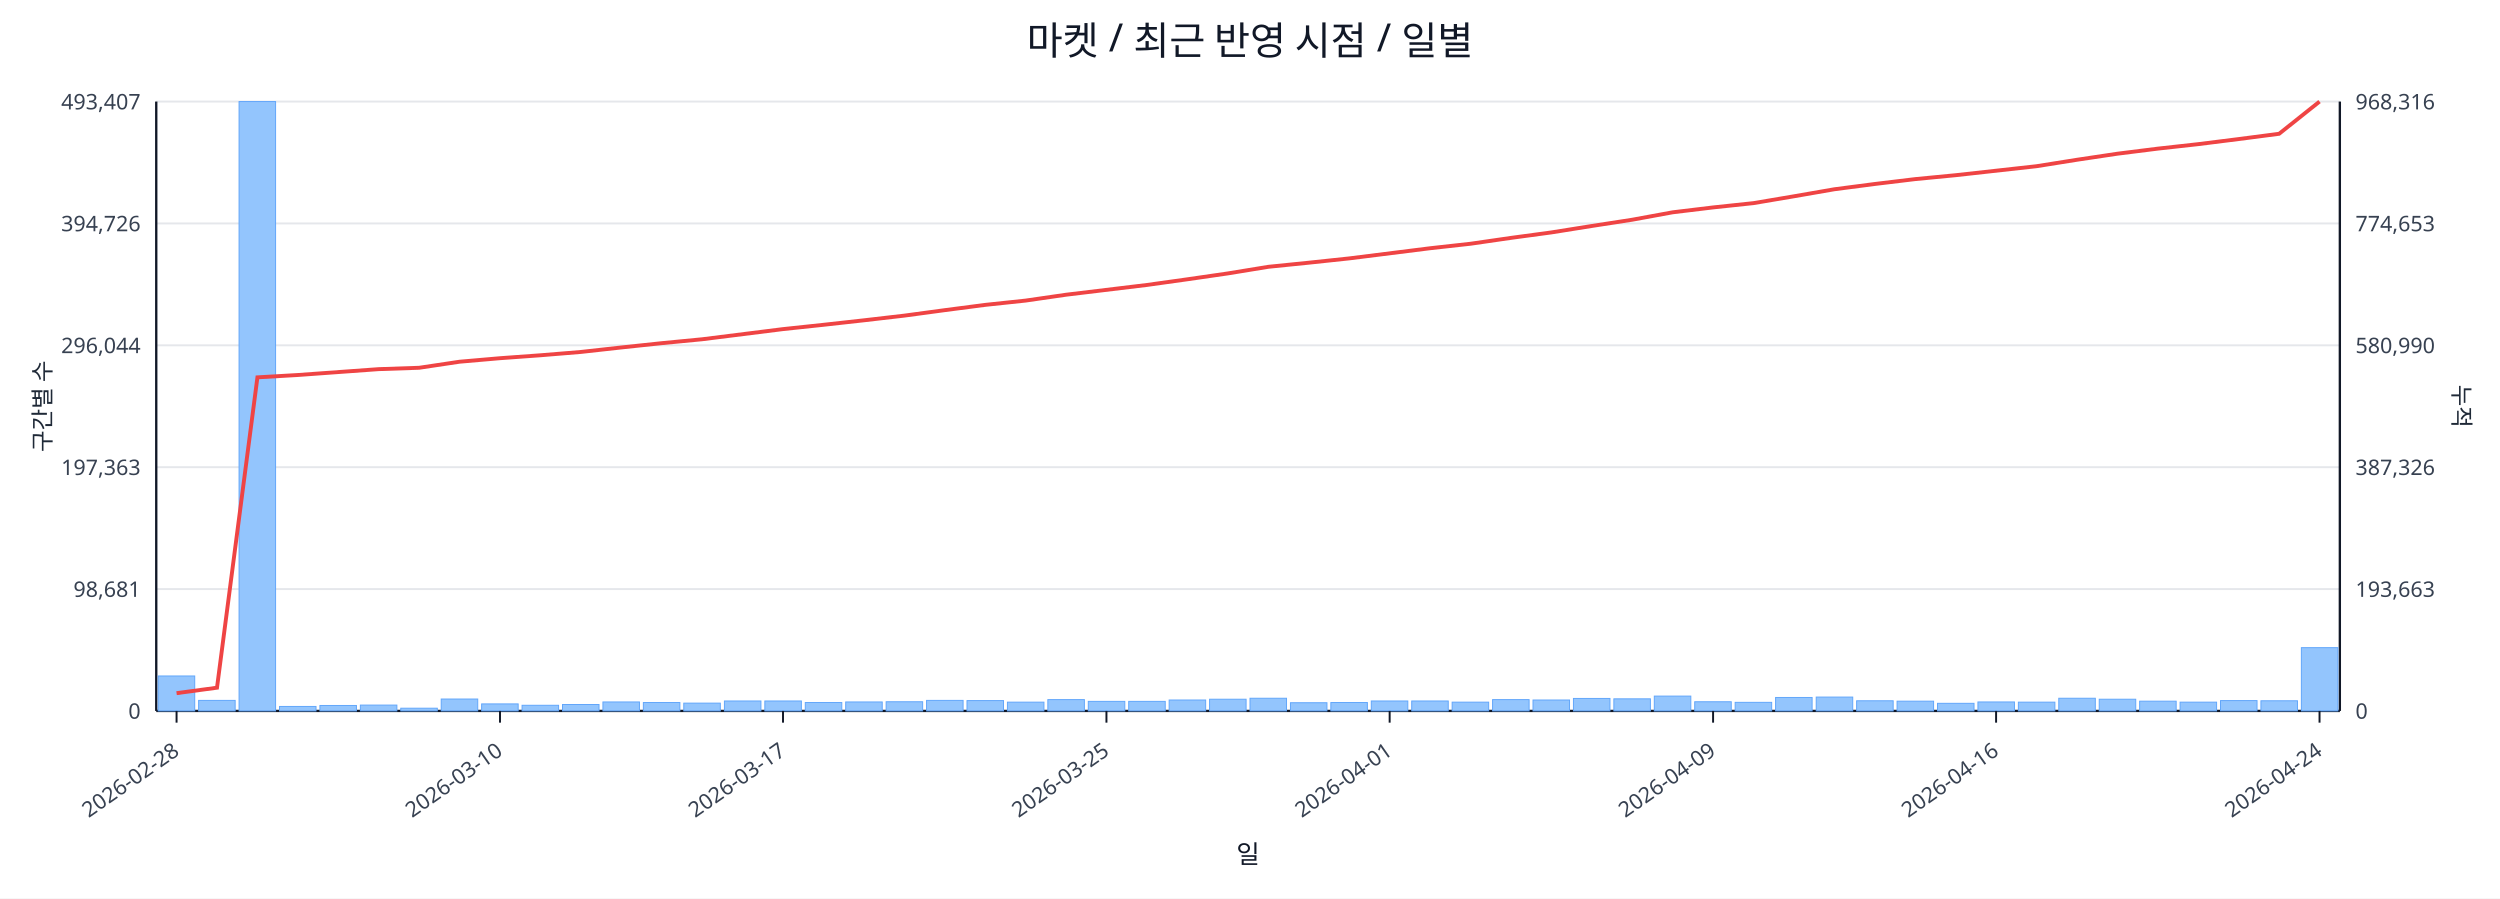
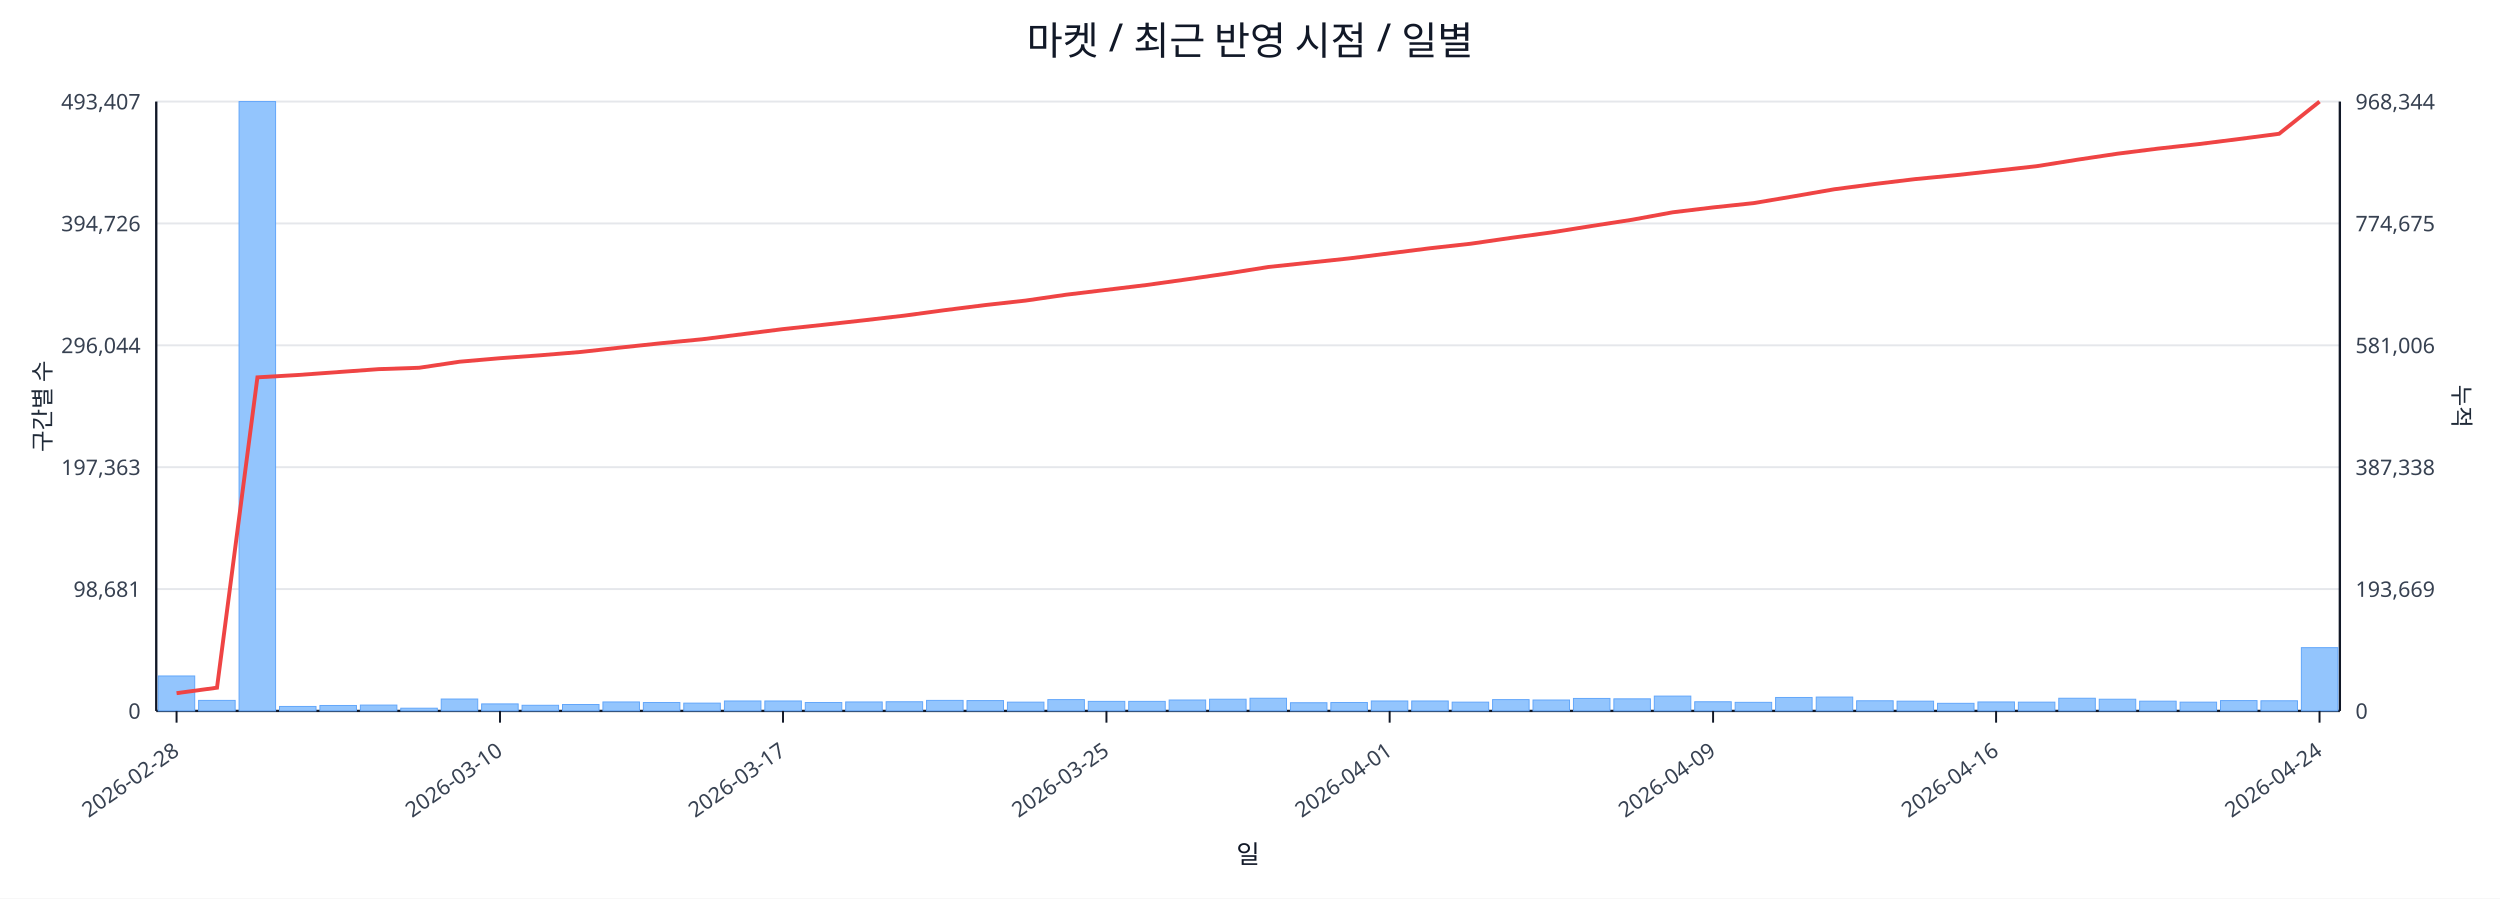
<svg xmlns="http://www.w3.org/2000/svg" width="1280" height="460" viewBox="0 0 1280 460">
  <rect x="0" y="0" width="100%" height="100%" fill="#ffffff" />
  <text x="640.0" y="28" font-size="20" text-anchor="middle" font-family="sans-serif" fill="#111827">마켓 / 최근 반영 시점 / 일별</text>
  <line x1="80.0" y1="52.0" x2="1198.0" y2="52.0" stroke="#e5e7eb" stroke-width="1" />
  <text x="72.0" y="56.0" font-size="11" text-anchor="end" font-family="sans-serif" fill="#374151">493,407</text>
-   <text x="1206.0" y="56.0" font-size="11" text-anchor="start" font-family="sans-serif" fill="#374151">968,316</text>
+   <text x="1206.0" y="56.0" font-size="11" text-anchor="start" font-family="sans-serif" fill="#374151">968,344</text>
  <line x1="80.0" y1="114.4" x2="1198.0" y2="114.4" stroke="#e5e7eb" stroke-width="1" />
  <text x="72.0" y="118.4" font-size="11" text-anchor="end" font-family="sans-serif" fill="#374151">394,726</text>
-   <text x="1206.0" y="118.4" font-size="11" text-anchor="start" font-family="sans-serif" fill="#374151">774,653</text>
+   <text x="1206.0" y="118.4" font-size="11" text-anchor="start" font-family="sans-serif" fill="#374151">774,675</text>
  <line x1="80.0" y1="176.8" x2="1198.0" y2="176.8" stroke="#e5e7eb" stroke-width="1" />
  <text x="72.0" y="180.8" font-size="11" text-anchor="end" font-family="sans-serif" fill="#374151">296,044</text>
-   <text x="1206.0" y="180.8" font-size="11" text-anchor="start" font-family="sans-serif" fill="#374151">580,990</text>
+   <text x="1206.0" y="180.8" font-size="11" text-anchor="start" font-family="sans-serif" fill="#374151">581,006</text>
  <line x1="80.0" y1="239.2" x2="1198.0" y2="239.2" stroke="#e5e7eb" stroke-width="1" />
  <text x="72.0" y="243.2" font-size="11" text-anchor="end" font-family="sans-serif" fill="#374151">197,363</text>
-   <text x="1206.0" y="243.2" font-size="11" text-anchor="start" font-family="sans-serif" fill="#374151">387,326</text>
+   <text x="1206.0" y="243.2" font-size="11" text-anchor="start" font-family="sans-serif" fill="#374151">387,338</text>
  <line x1="80.0" y1="301.6" x2="1198.0" y2="301.6" stroke="#e5e7eb" stroke-width="1" />
  <text x="72.0" y="305.6" font-size="11" text-anchor="end" font-family="sans-serif" fill="#374151">98,681</text>
-   <text x="1206.0" y="305.6" font-size="11" text-anchor="start" font-family="sans-serif" fill="#374151">193,663</text>
+   <text x="1206.0" y="305.6" font-size="11" text-anchor="start" font-family="sans-serif" fill="#374151">193,669</text>
  <line x1="80.0" y1="364.0" x2="1198.0" y2="364.0" stroke="#e5e7eb" stroke-width="1" />
  <text x="72.0" y="368.0" font-size="11" text-anchor="end" font-family="sans-serif" fill="#374151">0</text>
  <text x="1206.0" y="368.0" font-size="11" text-anchor="start" font-family="sans-serif" fill="#374151">0</text>
  <line x1="80.0" y1="364.0" x2="1198.0" y2="364.0" stroke="#111827" stroke-width="1.2" />
  <line x1="80.0" y1="52.0" x2="80.0" y2="364.0" stroke="#111827" stroke-width="1.2" />
  <line x1="1198.0" y1="52.0" x2="1198.0" y2="364.0" stroke="#111827" stroke-width="1.2" />
  <rect x="81.0" y="346.1" width="18.7" height="17.9" fill="#93c5fd" stroke="#60a5fa" stroke-width="0.5" />
  <rect x="101.7" y="358.6" width="18.7" height="5.4" fill="#93c5fd" stroke="#60a5fa" stroke-width="0.5" />
  <rect x="122.4" y="52.0" width="18.7" height="312.0" fill="#93c5fd" stroke="#60a5fa" stroke-width="0.5" />
  <rect x="143.1" y="361.7" width="18.7" height="2.3" fill="#93c5fd" stroke="#60a5fa" stroke-width="0.5" />
  <rect x="163.8" y="361.2" width="18.7" height="2.8" fill="#93c5fd" stroke="#60a5fa" stroke-width="0.5" />
  <rect x="184.5" y="361.0" width="18.7" height="3.0" fill="#93c5fd" stroke="#60a5fa" stroke-width="0.5" />
  <rect x="205.2" y="362.6" width="18.7" height="1.4" fill="#93c5fd" stroke="#60a5fa" stroke-width="0.5" />
  <rect x="225.9" y="357.9" width="18.7" height="6.1" fill="#93c5fd" stroke="#60a5fa" stroke-width="0.5" />
  <rect x="246.6" y="360.4" width="18.7" height="3.6" fill="#93c5fd" stroke="#60a5fa" stroke-width="0.5" />
  <rect x="267.3" y="361.1" width="18.7" height="2.9" fill="#93c5fd" stroke="#60a5fa" stroke-width="0.5" />
  <rect x="288.0" y="360.7" width="18.7" height="3.3" fill="#93c5fd" stroke="#60a5fa" stroke-width="0.5" />
  <rect x="308.7" y="359.4" width="18.7" height="4.6" fill="#93c5fd" stroke="#60a5fa" stroke-width="0.5" />
  <rect x="329.4" y="359.7" width="18.7" height="4.3" fill="#93c5fd" stroke="#60a5fa" stroke-width="0.5" />
  <rect x="350.1" y="360.0" width="18.7" height="4.0" fill="#93c5fd" stroke="#60a5fa" stroke-width="0.5" />
  <rect x="370.9" y="358.9" width="18.7" height="5.1" fill="#93c5fd" stroke="#60a5fa" stroke-width="0.5" />
  <rect x="391.6" y="358.9" width="18.7" height="5.1" fill="#93c5fd" stroke="#60a5fa" stroke-width="0.5" />
  <rect x="412.3" y="359.7" width="18.7" height="4.3" fill="#93c5fd" stroke="#60a5fa" stroke-width="0.5" />
  <rect x="433.0" y="359.4" width="18.7" height="4.6" fill="#93c5fd" stroke="#60a5fa" stroke-width="0.5" />
  <rect x="453.7" y="359.3" width="18.7" height="4.7" fill="#93c5fd" stroke="#60a5fa" stroke-width="0.5" />
  <rect x="474.4" y="358.6" width="18.7" height="5.4" fill="#93c5fd" stroke="#60a5fa" stroke-width="0.5" />
  <rect x="495.1" y="358.7" width="18.7" height="5.3" fill="#93c5fd" stroke="#60a5fa" stroke-width="0.5" />
  <rect x="515.8" y="359.5" width="18.7" height="4.5" fill="#93c5fd" stroke="#60a5fa" stroke-width="0.5" />
  <rect x="536.5" y="358.2" width="18.7" height="5.8" fill="#93c5fd" stroke="#60a5fa" stroke-width="0.5" />
  <rect x="557.2" y="359.1" width="18.7" height="4.9" fill="#93c5fd" stroke="#60a5fa" stroke-width="0.5" />
  <rect x="577.9" y="359.1" width="18.7" height="4.9" fill="#93c5fd" stroke="#60a5fa" stroke-width="0.5" />
  <rect x="598.6" y="358.4" width="18.7" height="5.6" fill="#93c5fd" stroke="#60a5fa" stroke-width="0.5" />
  <rect x="619.3" y="358.0" width="18.7" height="6.0" fill="#93c5fd" stroke="#60a5fa" stroke-width="0.5" />
  <rect x="640.0" y="357.5" width="18.7" height="6.5" fill="#93c5fd" stroke="#60a5fa" stroke-width="0.5" />
  <rect x="660.7" y="359.8" width="18.7" height="4.2" fill="#93c5fd" stroke="#60a5fa" stroke-width="0.5" />
  <rect x="681.4" y="359.7" width="18.7" height="4.3" fill="#93c5fd" stroke="#60a5fa" stroke-width="0.5" />
  <rect x="702.1" y="358.9" width="18.7" height="5.1" fill="#93c5fd" stroke="#60a5fa" stroke-width="0.5" />
  <rect x="722.8" y="358.9" width="18.7" height="5.1" fill="#93c5fd" stroke="#60a5fa" stroke-width="0.5" />
  <rect x="743.5" y="359.5" width="18.7" height="4.5" fill="#93c5fd" stroke="#60a5fa" stroke-width="0.5" />
  <rect x="764.2" y="358.2" width="18.7" height="5.8" fill="#93c5fd" stroke="#60a5fa" stroke-width="0.5" />
  <rect x="784.9" y="358.4" width="18.7" height="5.6" fill="#93c5fd" stroke="#60a5fa" stroke-width="0.5" />
  <rect x="805.6" y="357.6" width="18.7" height="6.4" fill="#93c5fd" stroke="#60a5fa" stroke-width="0.5" />
  <rect x="826.3" y="357.8" width="18.7" height="6.2" fill="#93c5fd" stroke="#60a5fa" stroke-width="0.5" />
  <rect x="847.0" y="356.4" width="18.7" height="7.6" fill="#93c5fd" stroke="#60a5fa" stroke-width="0.5" />
  <rect x="867.7" y="359.3" width="18.7" height="4.7" fill="#93c5fd" stroke="#60a5fa" stroke-width="0.5" />
  <rect x="888.4" y="359.6" width="18.7" height="4.4" fill="#93c5fd" stroke="#60a5fa" stroke-width="0.5" />
  <rect x="909.1" y="357.1" width="18.7" height="6.9" fill="#93c5fd" stroke="#60a5fa" stroke-width="0.5" />
  <rect x="929.9" y="356.9" width="18.7" height="7.1" fill="#93c5fd" stroke="#60a5fa" stroke-width="0.5" />
  <rect x="950.6" y="358.8" width="18.7" height="5.2" fill="#93c5fd" stroke="#60a5fa" stroke-width="0.5" />
  <rect x="971.3" y="359.0" width="18.7" height="5.0" fill="#93c5fd" stroke="#60a5fa" stroke-width="0.5" />
  <rect x="992.0" y="360.1" width="18.7" height="3.9" fill="#93c5fd" stroke="#60a5fa" stroke-width="0.5" />
  <rect x="1012.7" y="359.4" width="18.7" height="4.6" fill="#93c5fd" stroke="#60a5fa" stroke-width="0.5" />
  <rect x="1033.4" y="359.5" width="18.7" height="4.5" fill="#93c5fd" stroke="#60a5fa" stroke-width="0.5" />
  <rect x="1054.1" y="357.5" width="18.7" height="6.5" fill="#93c5fd" stroke="#60a5fa" stroke-width="0.5" />
  <rect x="1074.8" y="358.0" width="18.7" height="6.0" fill="#93c5fd" stroke="#60a5fa" stroke-width="0.5" />
  <rect x="1095.5" y="359.0" width="18.7" height="5.0" fill="#93c5fd" stroke="#60a5fa" stroke-width="0.5" />
  <rect x="1116.2" y="359.5" width="18.7" height="4.5" fill="#93c5fd" stroke="#60a5fa" stroke-width="0.5" />
  <rect x="1136.9" y="358.7" width="18.7" height="5.3" fill="#93c5fd" stroke="#60a5fa" stroke-width="0.5" />
  <rect x="1157.6" y="358.8" width="18.7" height="5.2" fill="#93c5fd" stroke="#60a5fa" stroke-width="0.5" />
  <rect x="1178.3" y="331.6" width="18.7" height="32.4" fill="#93c5fd" stroke="#60a5fa" stroke-width="0.5" />
-   <polyline fill="none" stroke="#ef4444" stroke-width="2" points="90.4,354.9 111.1,352.1 131.8,193.2 152.5,192.0 173.2,190.5 193.9,189.0 214.6,188.3 235.3,185.2 256.0,183.4 276.7,181.9 297.4,180.2 318.1,177.9 338.8,175.7 359.5,173.7 380.2,171.1 400.9,168.5 421.6,166.3 442.3,164.0 463.0,161.6 483.7,158.8 504.4,156.1 525.1,153.9 545.8,150.9 566.5,148.4 587.2,145.9 607.9,143.0 628.6,140.0 649.4,136.6 670.1,134.5 690.8,132.3 711.5,129.7 732.2,127.1 752.9,124.8 773.6,121.8 794.3,119.0 815.0,115.7 835.7,112.5 856.4,108.7 877.1,106.2 897.8,104.0 918.5,100.5 939.2,96.9 959.9,94.2 980.6,91.7 1001.3,89.7 1022.0,87.4 1042.7,85.1 1063.4,81.8 1084.1,78.7 1104.8,76.1 1125.5,73.8 1146.2,71.2 1166.9,68.5 1187.6,52.0" />
+   <polyline fill="none" stroke="#ef4444" stroke-width="2" points="90.4,354.9 111.1,352.1 131.8,193.2 152.5,192.0 173.2,190.5 193.9,189.0 214.6,188.3 235.3,185.2 256.0,183.4 276.7,181.9 297.4,180.2 318.1,177.9 338.8,175.7 359.5,173.7 380.2,171.1 400.9,168.5 421.6,166.3 442.3,164.0 463.0,161.6 483.7,158.8 504.4,156.2 525.1,153.9 545.8,150.9 566.5,148.4 587.2,145.9 607.9,143.0 628.6,140.0 649.4,136.7 670.1,134.5 690.8,132.3 711.5,129.7 732.2,127.1 752.9,124.8 773.6,121.8 794.3,119.0 815.0,115.7 835.7,112.5 856.4,108.7 877.1,106.2 897.8,104.0 918.5,100.5 939.2,96.9 959.9,94.2 980.6,91.7 1001.3,89.7 1022.0,87.4 1042.7,85.1 1063.4,81.8 1084.1,78.7 1104.8,76.1 1125.5,73.8 1146.2,71.2 1166.9,68.5 1187.6,52.0" />
  <line x1="90.4" y1="364.0" x2="90.4" y2="370.0" stroke="#111827" stroke-width="1" />
  <text x="92.4" y="386.0" font-size="11" text-anchor="end" transform="rotate(-35 92.4 386.0)" font-family="sans-serif" fill="#374151">2026-02-28</text>
  <line x1="256.0" y1="364.0" x2="256.0" y2="370.0" stroke="#111827" stroke-width="1" />
  <text x="258.0" y="386.0" font-size="11" text-anchor="end" transform="rotate(-35 258.0 386.0)" font-family="sans-serif" fill="#374151">2026-03-10</text>
  <line x1="400.9" y1="364.0" x2="400.9" y2="370.0" stroke="#111827" stroke-width="1" />
  <text x="402.9" y="386.0" font-size="11" text-anchor="end" transform="rotate(-35 402.9 386.0)" font-family="sans-serif" fill="#374151">2026-03-17</text>
  <line x1="566.5" y1="364.0" x2="566.5" y2="370.0" stroke="#111827" stroke-width="1" />
  <text x="568.5" y="386.0" font-size="11" text-anchor="end" transform="rotate(-35 568.5 386.0)" font-family="sans-serif" fill="#374151">2026-03-25</text>
  <line x1="711.5" y1="364.0" x2="711.5" y2="370.0" stroke="#111827" stroke-width="1" />
  <text x="713.5" y="386.0" font-size="11" text-anchor="end" transform="rotate(-35 713.5 386.0)" font-family="sans-serif" fill="#374151">2026-04-01</text>
  <line x1="877.1" y1="364.0" x2="877.1" y2="370.0" stroke="#111827" stroke-width="1" />
  <text x="879.1" y="386.0" font-size="11" text-anchor="end" transform="rotate(-35 879.1 386.0)" font-family="sans-serif" fill="#374151">2026-04-09</text>
  <line x1="1022.0" y1="364.0" x2="1022.0" y2="370.0" stroke="#111827" stroke-width="1" />
  <text x="1024.0" y="386.0" font-size="11" text-anchor="end" transform="rotate(-35 1024.0 386.0)" font-family="sans-serif" fill="#374151">2026-04-16</text>
  <line x1="1187.6" y1="364.0" x2="1187.6" y2="370.0" stroke="#111827" stroke-width="1" />
  <text x="1189.6" y="386.0" font-size="11" text-anchor="end" transform="rotate(-35 1189.6 386.0)" font-family="sans-serif" fill="#374151">2026-04-24</text>
  <text x="26" y="208.0" font-size="12" transform="rotate(-90 26 208.0)" text-anchor="middle" font-family="sans-serif" fill="#1f2937">구간별 수</text>
  <text x="1256.0" y="208.0" font-size="12" transform="rotate(90 1256.0 208.0)" text-anchor="middle" font-family="sans-serif" fill="#1f2937">누적</text>
  <text x="639.0" y="442.0" font-size="13" text-anchor="middle" font-family="sans-serif" fill="#111827">일</text>
</svg>
